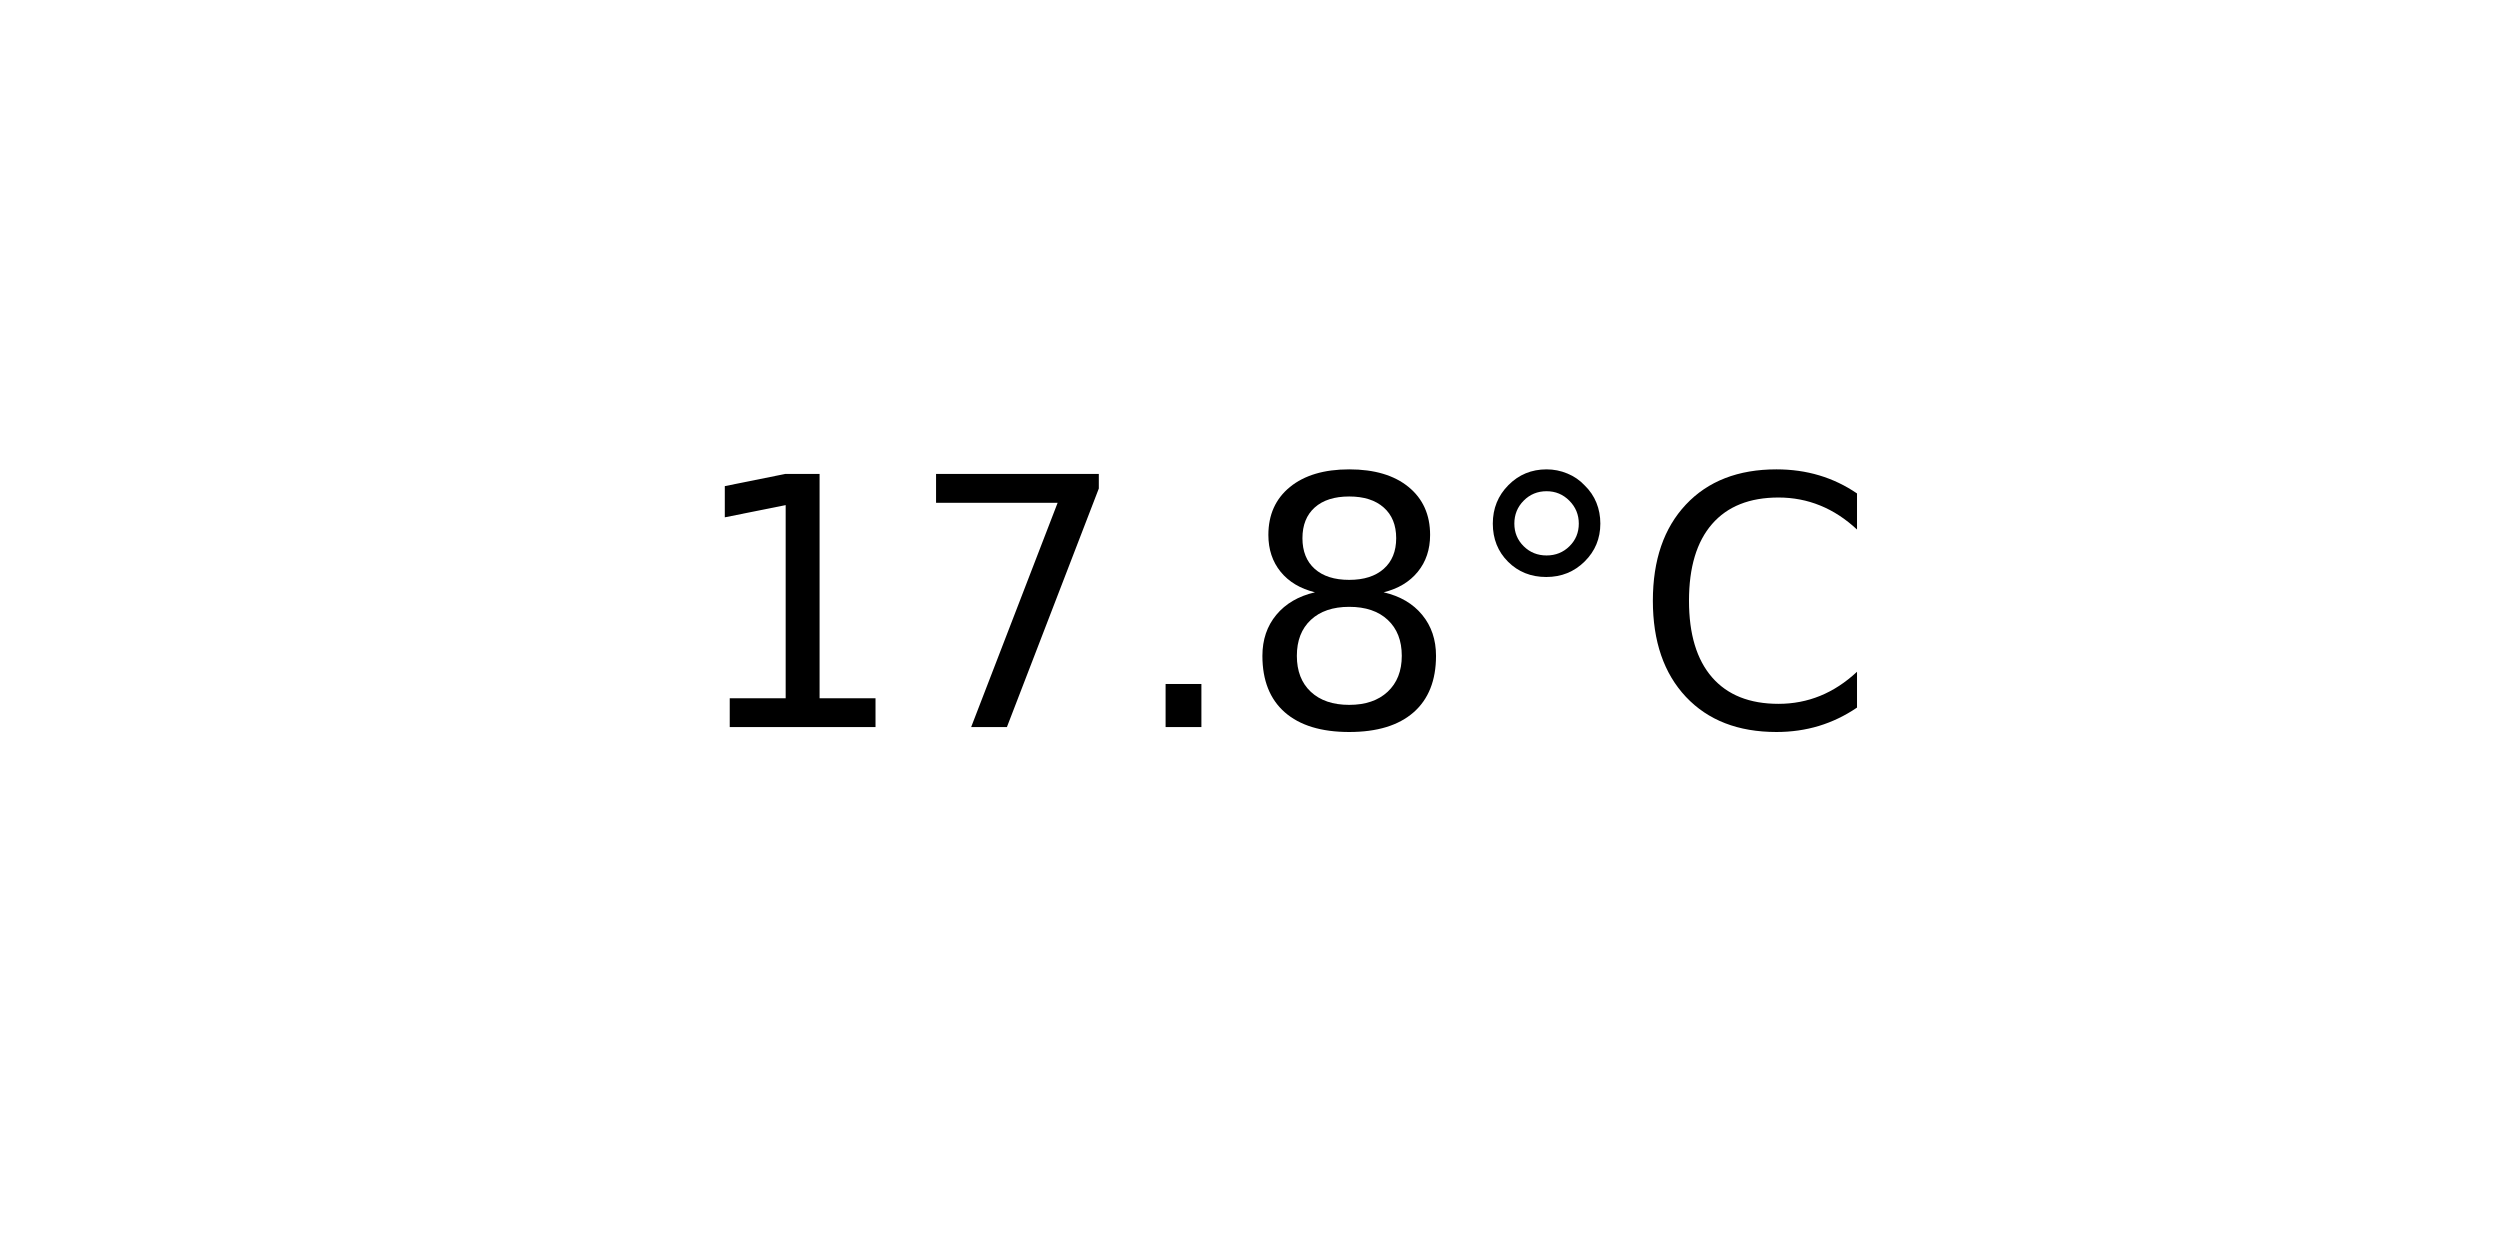
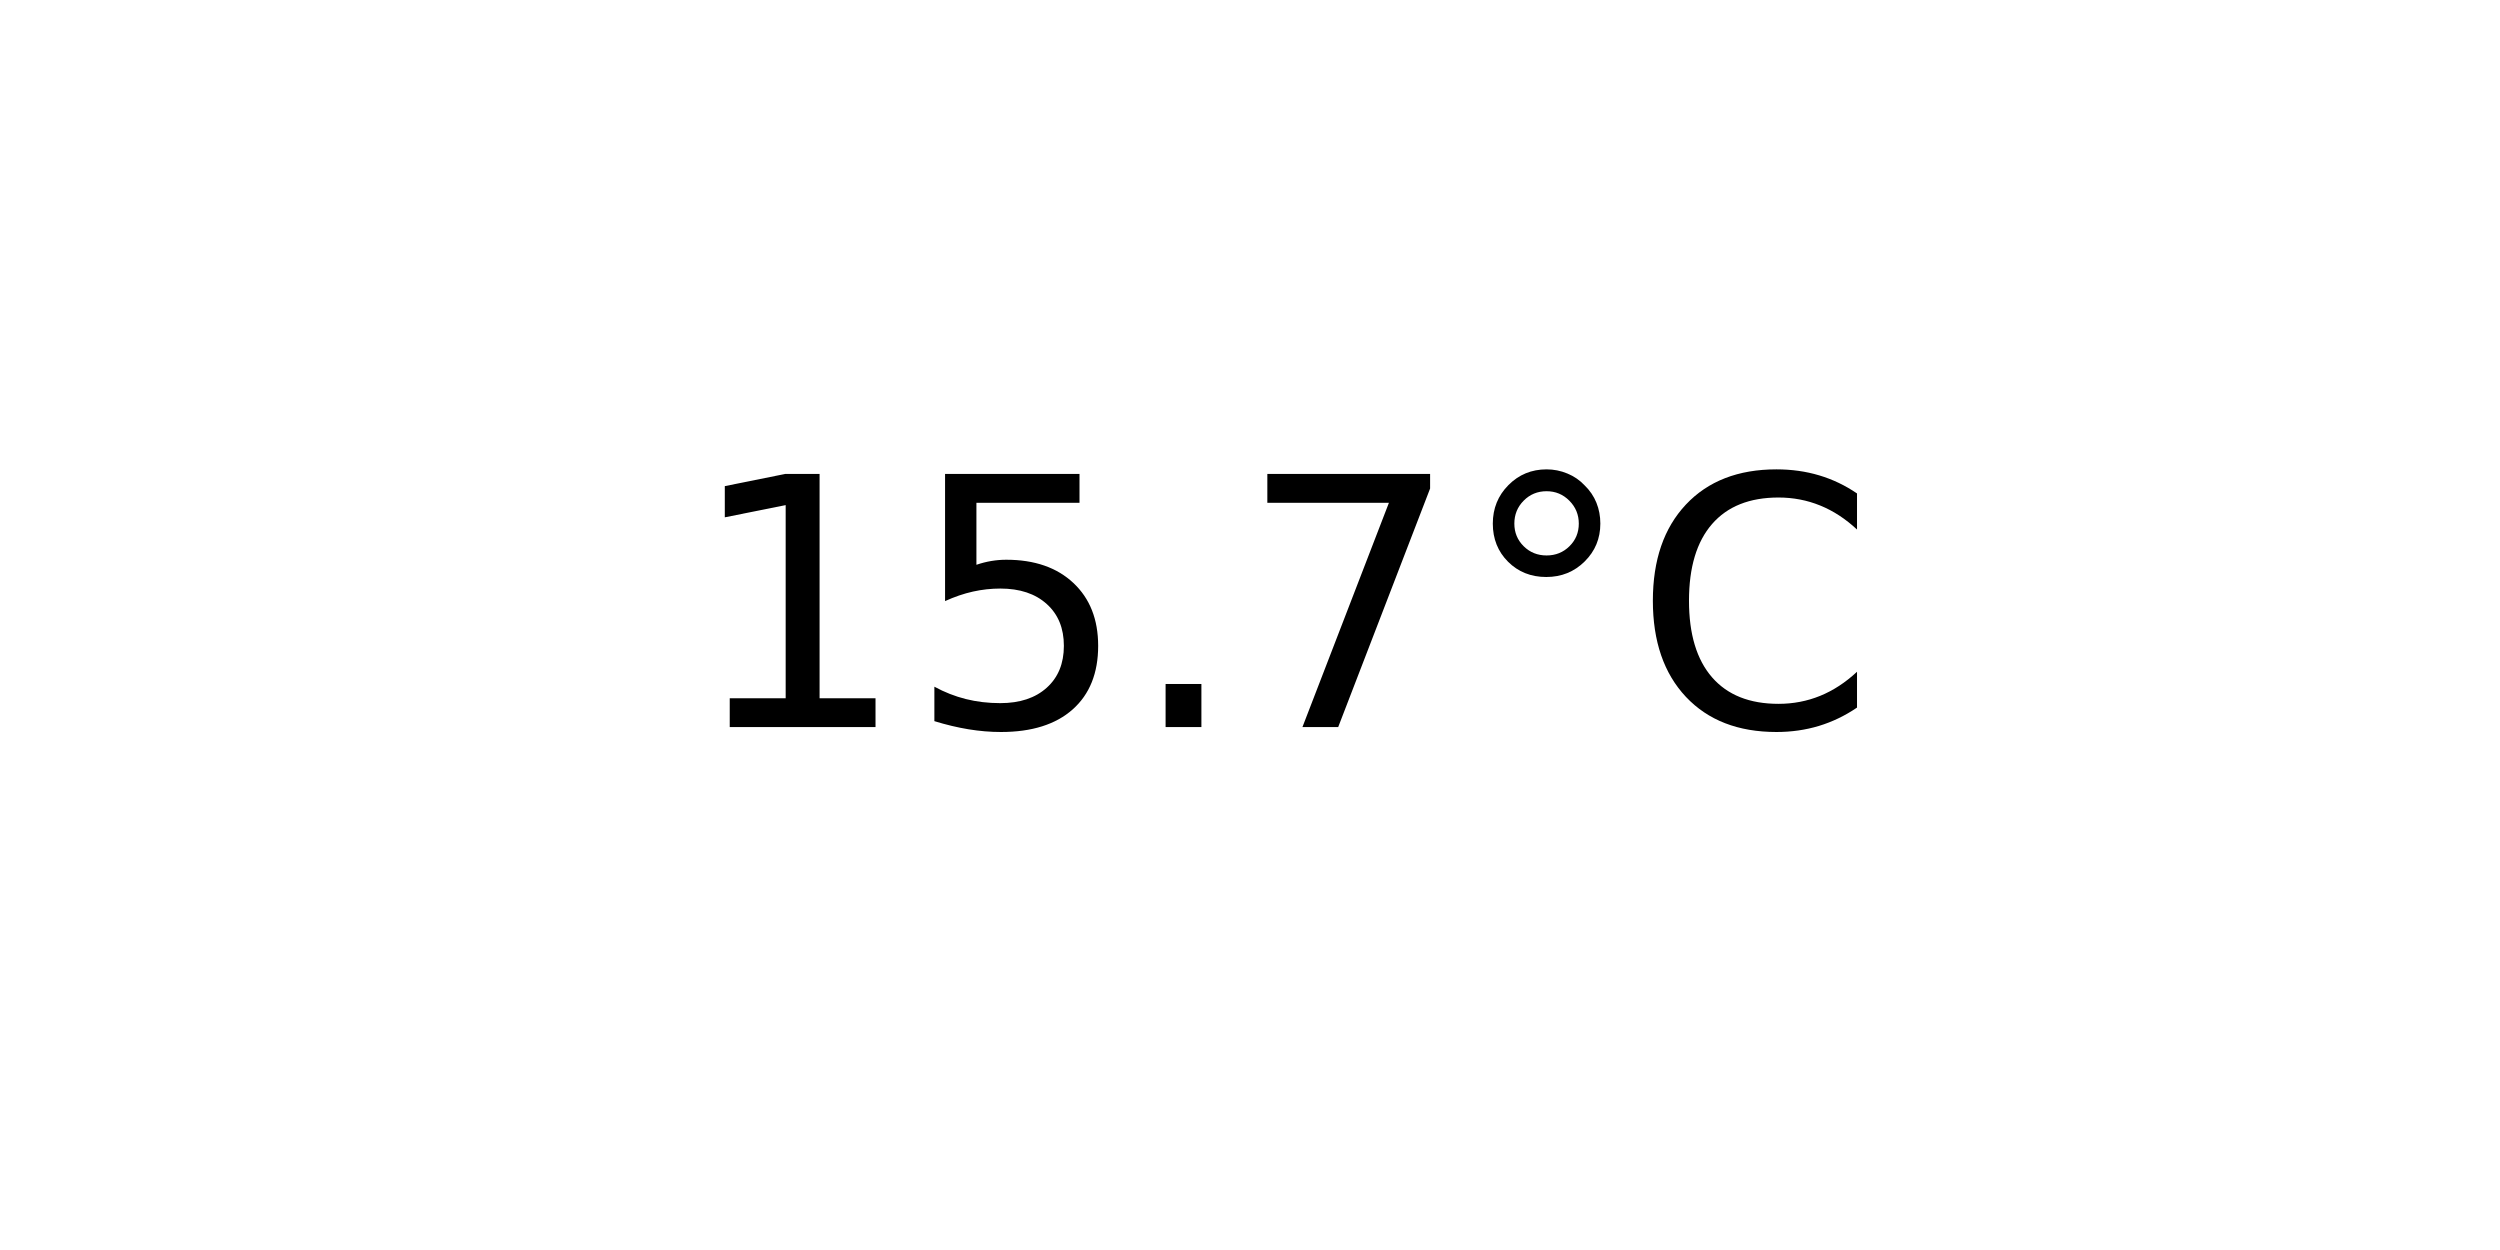
<svg xmlns="http://www.w3.org/2000/svg" xmlns:xlink="http://www.w3.org/1999/xlink" width="72pt" height="36pt" viewBox="0 0 72 36" version="1.1">
  <defs>
    <style type="text/css">*{stroke-linejoin: round; stroke-linecap: butt}</style>
  </defs>
  <g id="figure_1">
    <g id="axes_1">
      <g id="text_1">
        <g transform="translate(19.77578 20.93937) scale(0.1 -0.1)">
          <defs>
            <path id="DejaVuSans-31" d="M 794 531  L 1825 531  L 1825 4091  L 703 3866  L 703 4441  L 1819 4666  L 2450 4666  L 2450 531  L 3481 531  L 3481 0  L 794 0  L 794 531  z " transform="scale(0.015625)" />
+             <path id="DejaVuSans-35" d="M 691 4666  L 3169 4666  L 3169 4134  L 1269 4134  L 1269 2991  Q 1406 3038 1543 3061  Q 1681 3084 1819 3084  Q 2600 3084 3056 2656  Q 3513 2228 3513 1497  Q 3513 744 3044 326  Q 2575 -91 1722 -91  Q 1428 -91 1123 -41  Q 819 9 494 109  L 494 744  Q 775 591 1075 516  Q 1375 441 1709 441  Q 2250 441 2565 725  Q 2881 1009 2881 1497  Q 2881 1984 2565 2268  Q 2250 2553 1709 2553  Q 1456 2553 1204 2497  Q 953 2441 691 2322  L 691 4666  z " transform="scale(0.015625)" />
+             <path id="DejaVuSans-2e" d="M 684 794  L 1344 794  L 1344 0  L 684 0  L 684 794  z " transform="scale(0.015625)" />
            <path id="DejaVuSans-37" d="M 525 4666  L 3525 4666  L 3525 4397  L 1831 0  L 1172 0  L 2766 4134  L 525 4134  L 525 4666  z " transform="scale(0.015625)" />
-             <path id="DejaVuSans-2e" d="M 684 794  L 1344 794  L 1344 0  L 684 0  L 684 794  z " transform="scale(0.015625)" />
-             <path id="DejaVuSans-38" d="M 2034 2216  Q 1584 2216 1326 1975  Q 1069 1734 1069 1313  Q 1069 891 1326 650  Q 1584 409 2034 409  Q 2484 409 2743 651  Q 3003 894 3003 1313  Q 3003 1734 2745 1975  Q 2488 2216 2034 2216  z M 1403 2484  Q 997 2584 770 2862  Q 544 3141 544 3541  Q 544 4100 942 4425  Q 1341 4750 2034 4750  Q 2731 4750 3128 4425  Q 3525 4100 3525 3541  Q 3525 3141 3298 2862  Q 3072 2584 2669 2484  Q 3125 2378 3379 2068  Q 3634 1759 3634 1313  Q 3634 634 3220 271  Q 2806 -91 2034 -91  Q 1263 -91 848 271  Q 434 634 434 1313  Q 434 1759 690 2068  Q 947 2378 1403 2484  z M 1172 3481  Q 1172 3119 1398 2916  Q 1625 2713 2034 2713  Q 2441 2713 2670 2916  Q 2900 3119 2900 3481  Q 2900 3844 2670 4047  Q 2441 4250 2034 4250  Q 1625 4250 1398 4047  Q 1172 3844 1172 3481  z " transform="scale(0.015625)" />
            <path id="DejaVuSans-b0" d="M 1600 4347  Q 1350 4347 1178 4173  Q 1006 4000 1006 3750  Q 1006 3503 1178 3333  Q 1350 3163 1600 3163  Q 1850 3163 2022 3333  Q 2194 3503 2194 3750  Q 2194 3997 2020 4172  Q 1847 4347 1600 4347  z M 1600 4750  Q 1800 4750 1984 4673  Q 2169 4597 2303 4453  Q 2447 4313 2519 4134  Q 2591 3956 2591 3750  Q 2591 3338 2302 3052  Q 2013 2766 1594 2766  Q 1172 2766 890 3047  Q 609 3328 609 3750  Q 609 4169 896 4459  Q 1184 4750 1600 4750  z " transform="scale(0.015625)" />
            <path id="DejaVuSans-43" d="M 4122 4306  L 4122 3641  Q 3803 3938 3442 4084  Q 3081 4231 2675 4231  Q 1875 4231 1450 3742  Q 1025 3253 1025 2328  Q 1025 1406 1450 917  Q 1875 428 2675 428  Q 3081 428 3442 575  Q 3803 722 4122 1019  L 4122 359  Q 3791 134 3420 21  Q 3050 -91 2638 -91  Q 1578 -91 968 557  Q 359 1206 359 2328  Q 359 3453 968 4101  Q 1578 4750 2638 4750  Q 3056 4750 3426 4639  Q 3797 4528 4122 4306  z " transform="scale(0.015625)" />
          </defs>
          <use xlink:href="#DejaVuSans-31" />
-           <use xlink:href="#DejaVuSans-37" x="63.623" />
+           <use xlink:href="#DejaVuSans-35" x="63.623" />
          <use xlink:href="#DejaVuSans-2e" x="127.246" />
-           <use xlink:href="#DejaVuSans-38" x="159.033" />
+           <use xlink:href="#DejaVuSans-37" x="159.033" />
          <use xlink:href="#DejaVuSans-b0" x="222.656" />
          <use xlink:href="#DejaVuSans-43" x="272.656" />
        </g>
      </g>
    </g>
  </g>
</svg>
